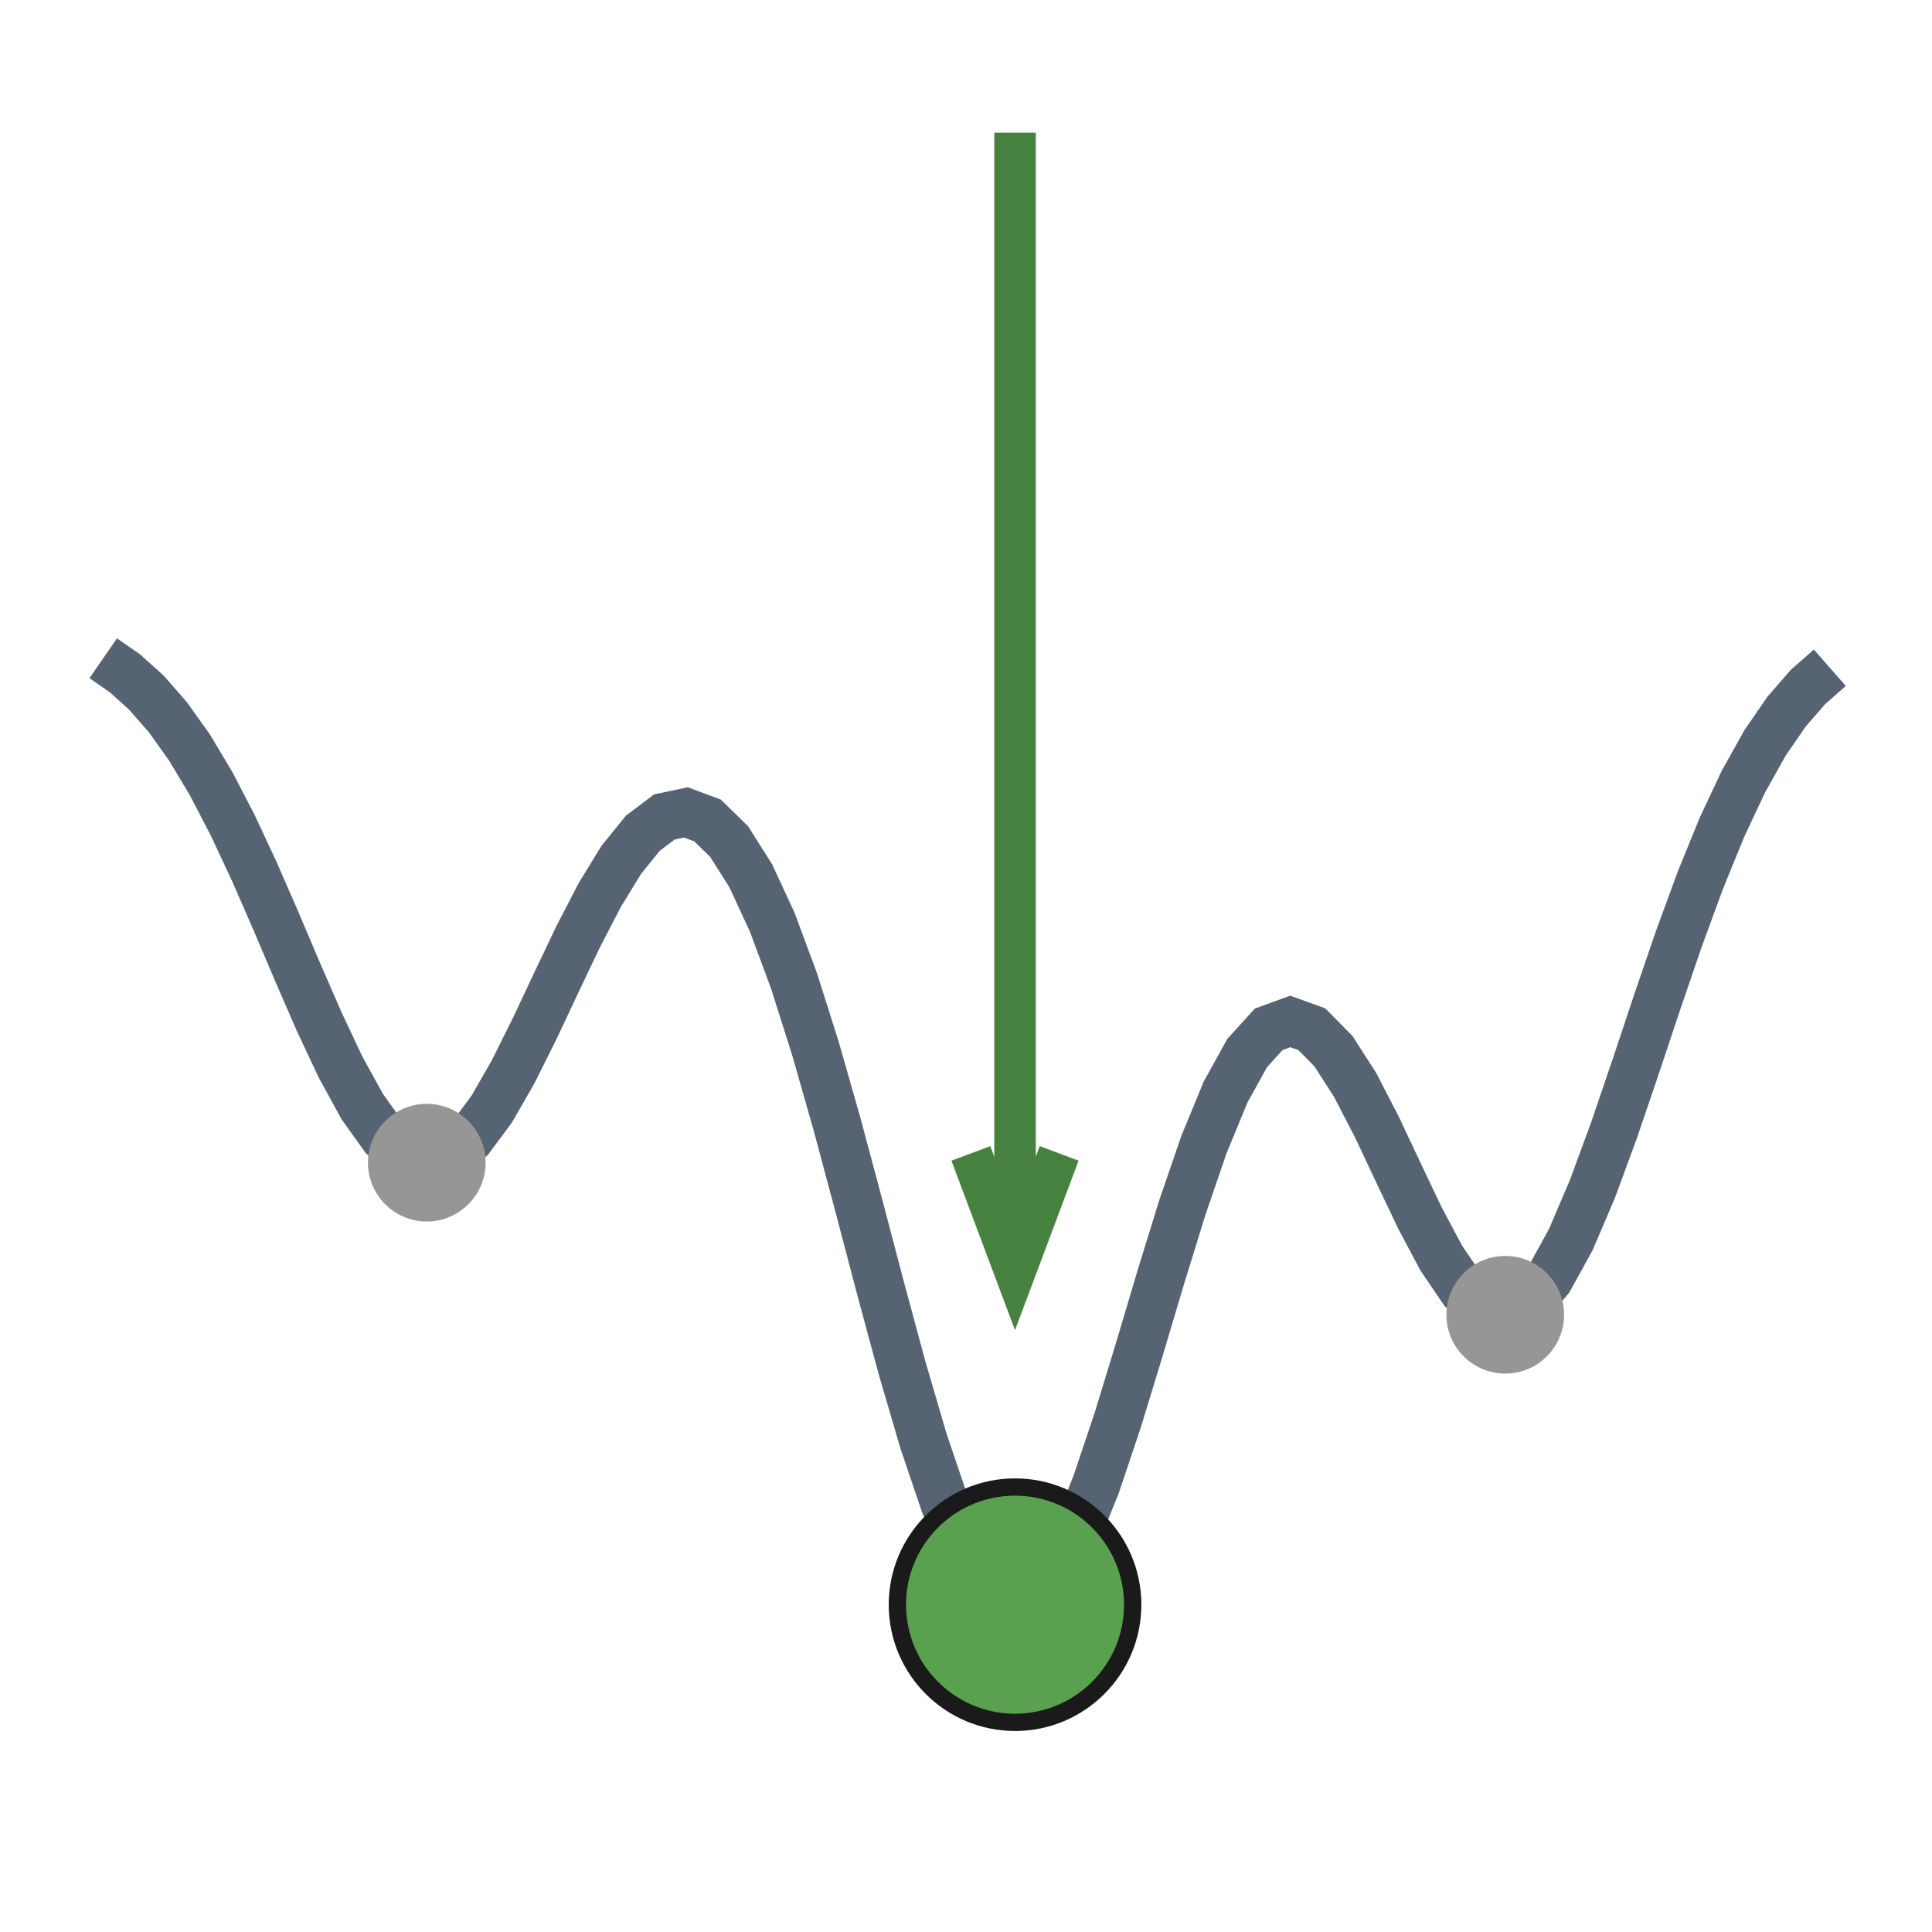
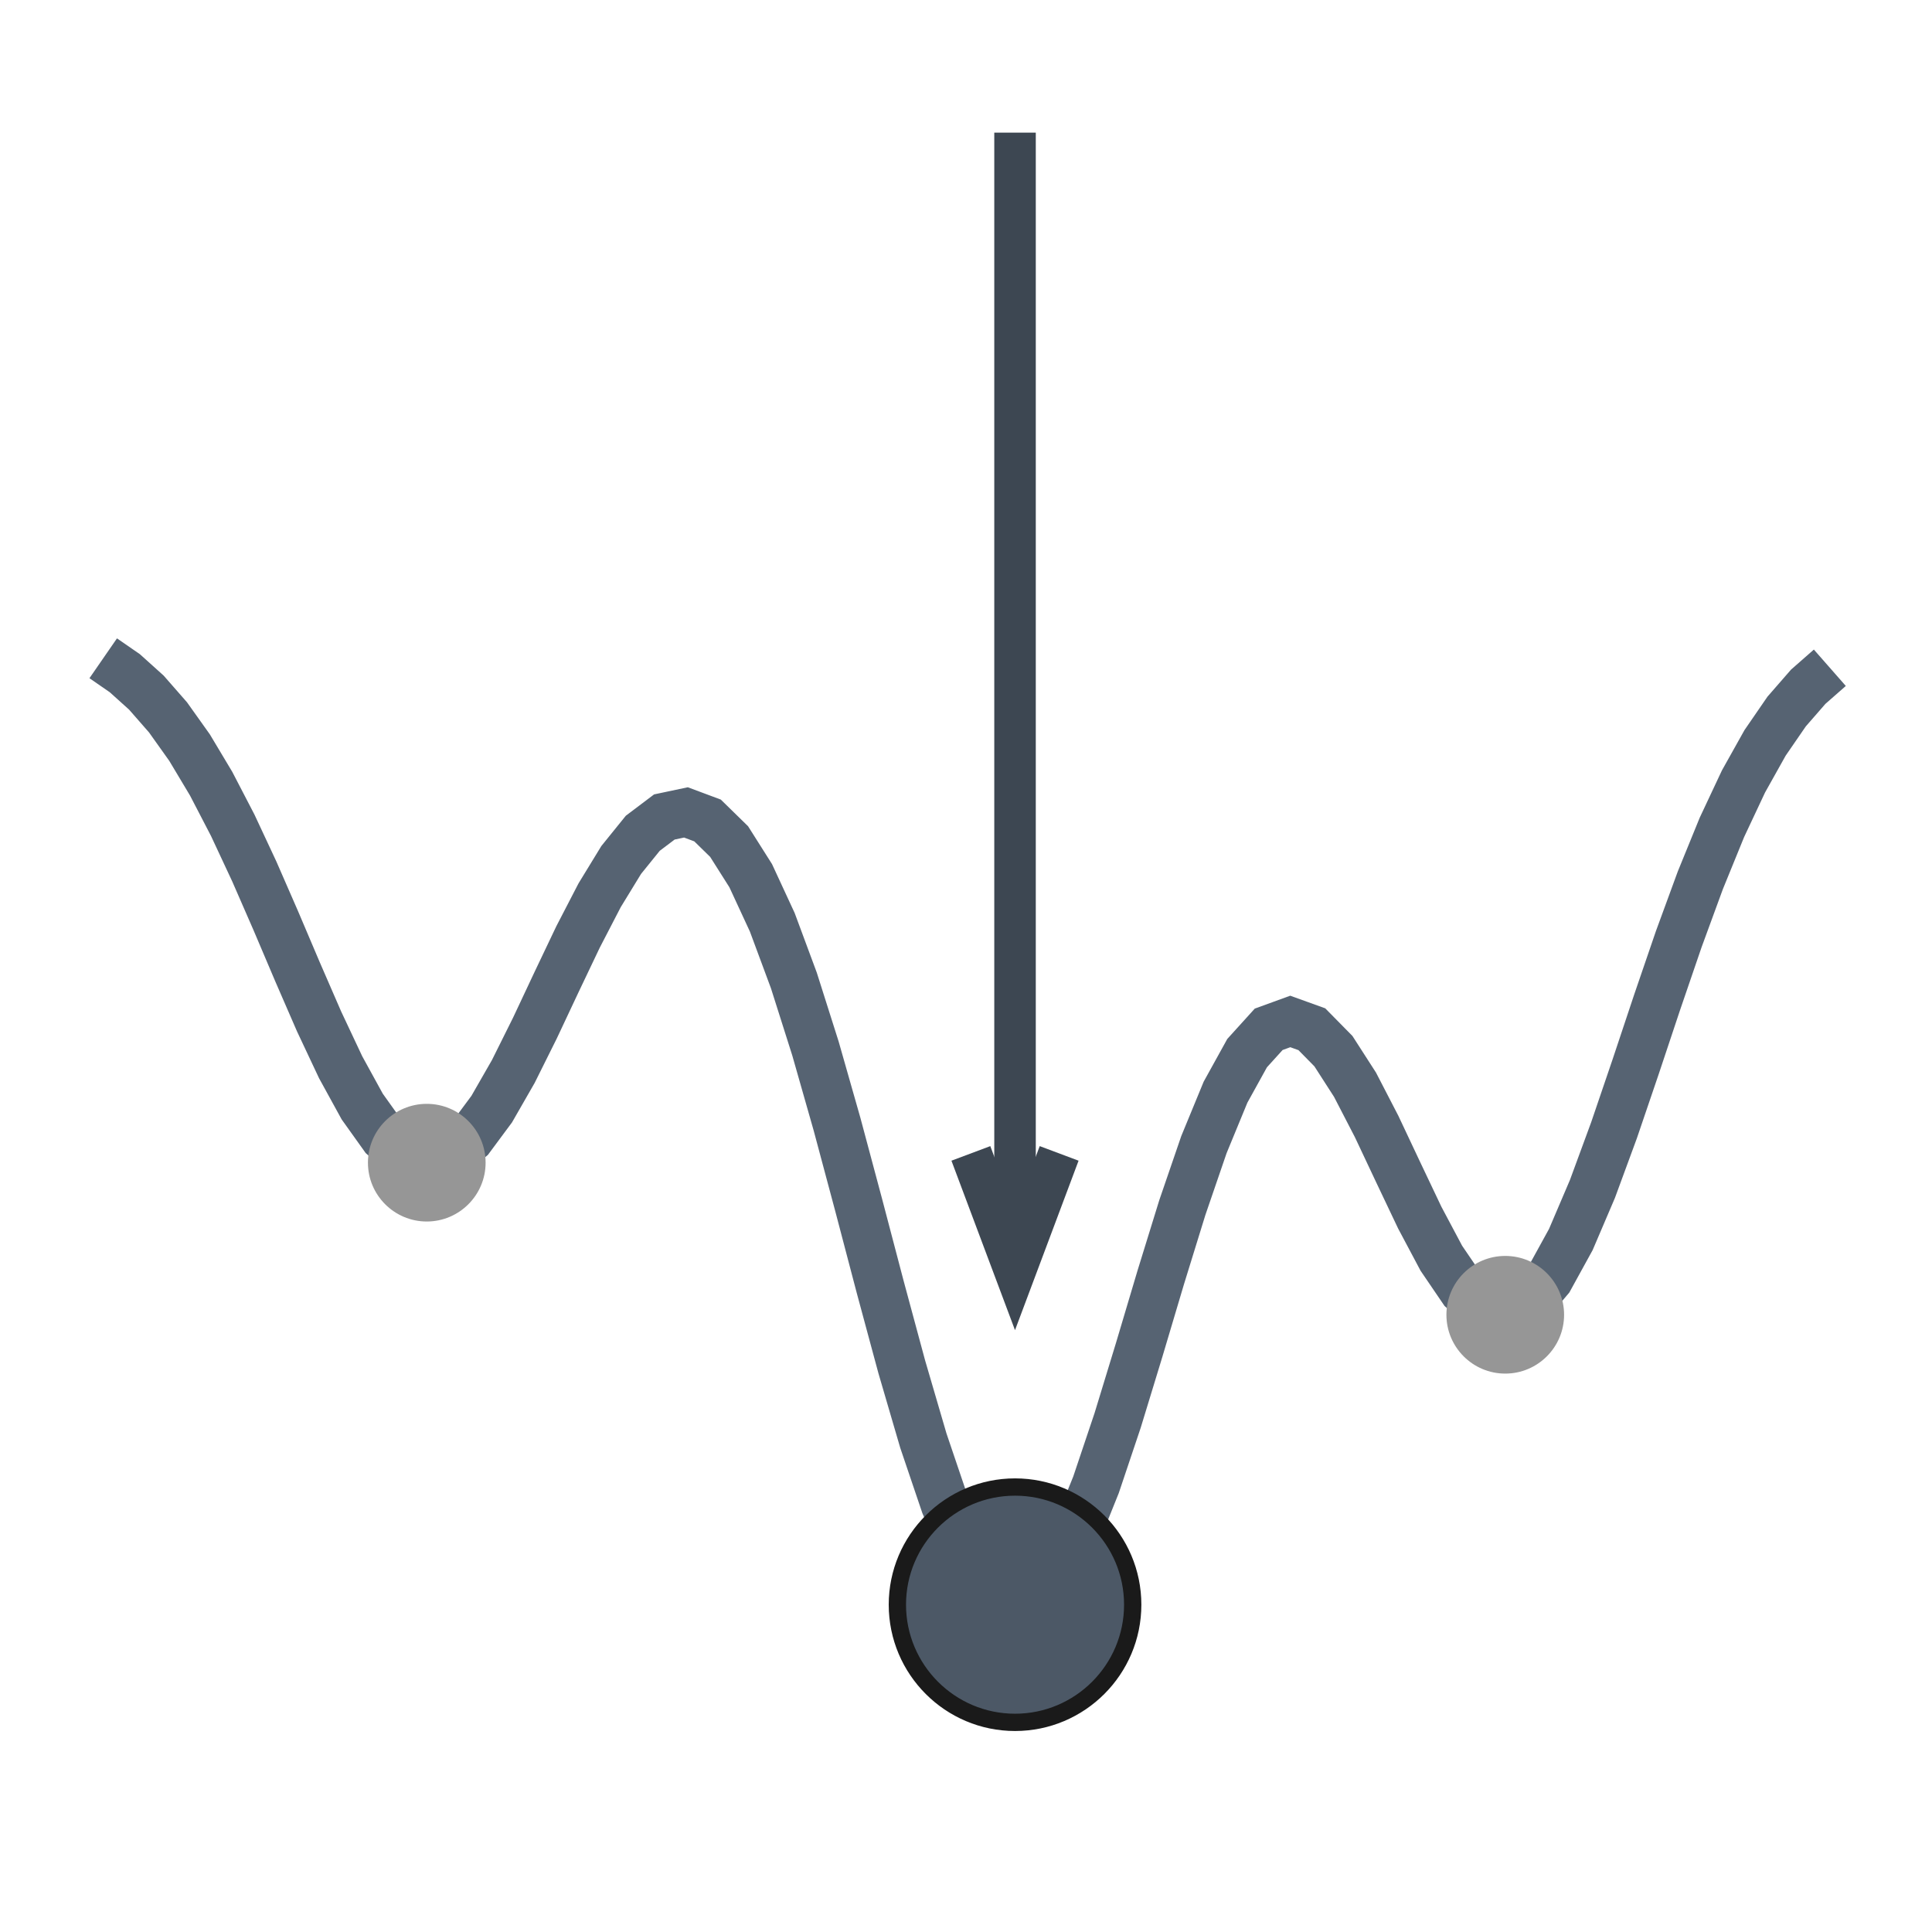
<svg xmlns="http://www.w3.org/2000/svg" class="typst-doc" viewBox="0 0 55.858 55.858" width="55.858pt" height="55.858pt">
  <g>
    <g class="typst-group" transform="matrix(1 0 0 1 1 1)">
      <g>
        <path class="typst-shape" fill="none" d="M 0 0v 53.858 h 53.858 v -53.858 h -53.858 Z " />
        <path class="typst-shape" fill="none" stroke="#566372" stroke-width="1.4" stroke-linecap="butt" stroke-linejoin="miter" stroke-miterlimit="4" transform="matrix(1 0 0 1 1.984252 18.03233)" d="M 0 0l 0.624 0.431 l 0.624 0.562 l 0.624 0.713 l 0.624 0.876 l 0.624 1.043 l 0.624 1.202 l 0.624 1.336 l 0.624 1.43 l 0.624 1.468 l 0.624 1.436 l 0.624 1.326 l 0.624 1.137 l 0.624 0.874 l 0.624 0.553 l 0.624 0.195 l 0.624 -0.176 l 0.624 -0.53 l 0.624 -0.841 l 0.624 -1.088 l 0.624 -1.253 l 0.624 -1.327 l 0.624 -1.31 l 0.624 -1.205 l 0.624 -1.021 l 0.624 -0.772 l 0.624 -0.471 l 0.624 -0.132 l 0.624 0.233 l 0.624 0.61 l 0.624 0.986 l 0.624 1.348 l 0.624 1.681 l 0.624 1.967 l 0.624 2.189 l 0.624 2.331 l 0.624 2.375 l 0.624 2.311 l 0.624 2.133 l 0.624 1.842 l 0.624 1.45 l 0.624 0.976 l 0.624 0.447 l 0.624 -0.106 l 0.624 -0.646 l 0.624 -1.138 l 0.624 -1.55 l 0.624 -1.858 l 0.624 -2.043 l 0.624 -2.096 l 0.624 -2.019 l 0.624 -1.819 l 0.624 -1.515 l 0.624 -1.129 l 0.624 -0.689 l 0.624 -0.227 l 0.624 0.225 l 0.624 0.634 l 0.624 0.97 l 0.624 1.206 l 0.624 1.324 l 0.624 1.313 l 0.624 1.174 l 0.624 0.917 l 0.624 0.565 l 0.624 0.148 l 0.624 -0.299 l 0.624 -0.738 l 0.624 -1.135 l 0.624 -1.461 l 0.624 -1.696 l 0.624 -1.833 l 0.624 -1.872 l 0.624 -1.822 l 0.624 -1.702 l 0.624 -1.53 l 0.624 -1.328 l 0.624 -1.115 l 0.624 -0.907 l 0.624 -0.716 l 0.624 -0.548 " />
-         <path class="typst-shape" fill="none" stroke="#47813f" stroke-width="1.2" stroke-linecap="butt" stroke-linejoin="miter" stroke-miterlimit="4" transform="matrix(1 0 0 1 28.34646 2.834646)" d="M 0 0v 32.914 " />
-         <path class="typst-shape" fill="none" stroke="#47813f" stroke-width="1.2" stroke-linecap="butt" stroke-linejoin="miter" stroke-miterlimit="4" transform="matrix(1 0 0 1 27.07087 32.34718)" d="M 0 0m 2.551 0 l -1.276 3.402 l -1.276 -3.402 " />
+         <path class="typst-shape" fill="none" stroke="#3d4752" stroke-width="1.2" stroke-linecap="butt" stroke-linejoin="miter" stroke-miterlimit="4" transform="matrix(1 0 0 1 28.34646 2.834646)" d="M 0 0v 32.914 " />
+         <path class="typst-shape" fill="none" stroke="#3d4752" stroke-width="1.2" stroke-linecap="butt" stroke-linejoin="miter" stroke-miterlimit="4" transform="matrix(1 0 0 1 27.07087 32.34718)" d="M 0 0m 2.551 0 l -1.276 3.402 l -1.276 -3.402 " />
        <path class="typst-shape" fill="#969696" fill-rule="nonzero" transform="matrix(1 0 0 1 9.637795 30.91432)" d="M 0 0m 1.701 0 c -0.938 0 -1.701 0.762 -1.701 1.701 c 0 0.938 0.762 1.701 1.701 1.701 c 0.938 0 1.701 -0.762 1.701 -1.701 c 0 -0.938 -0.762 -1.701 -1.701 -1.701 Z " />
        <path class="typst-shape" fill="#969696" fill-rule="nonzero" transform="matrix(1 0 0 1 40.8189 35.3115)" d="M 0 0m 1.701 0 c -0.938 0 -1.701 0.762 -1.701 1.701 c 0 0.938 0.762 1.701 1.701 1.701 c 0.938 0 1.701 -0.762 1.701 -1.701 c 0 -0.938 -0.762 -1.701 -1.701 -1.701 Z " />
-         <path class="typst-shape" fill="#59a14f" fill-rule="nonzero" stroke="#1a1a1a" stroke-width="0.5" stroke-linecap="butt" stroke-linejoin="miter" stroke-miterlimit="4" transform="matrix(1 0 0 1 24.94488 41.99299)" d="M 0 0m 3.402 0 c -1.877 0 -3.402 1.525 -3.402 3.402 c 0 1.877 1.525 3.402 3.402 3.402 c 1.877 0 3.402 -1.525 3.402 -3.402 c 0 -1.877 -1.525 -3.402 -3.402 -3.402 Z " />
+         <path class="typst-shape" fill="#4c5866" fill-rule="nonzero" stroke="#1a1a1a" stroke-width="0.5" stroke-linecap="butt" stroke-linejoin="miter" stroke-miterlimit="4" transform="matrix(1 0 0 1 24.94488 41.99299)" d="M 0 0m 3.402 0 c -1.877 0 -3.402 1.525 -3.402 3.402 c 0 1.877 1.525 3.402 3.402 3.402 c 1.877 0 3.402 -1.525 3.402 -3.402 c 0 -1.877 -1.525 -3.402 -3.402 -3.402 Z " />
      </g>
    </g>
  </g>
</svg>
